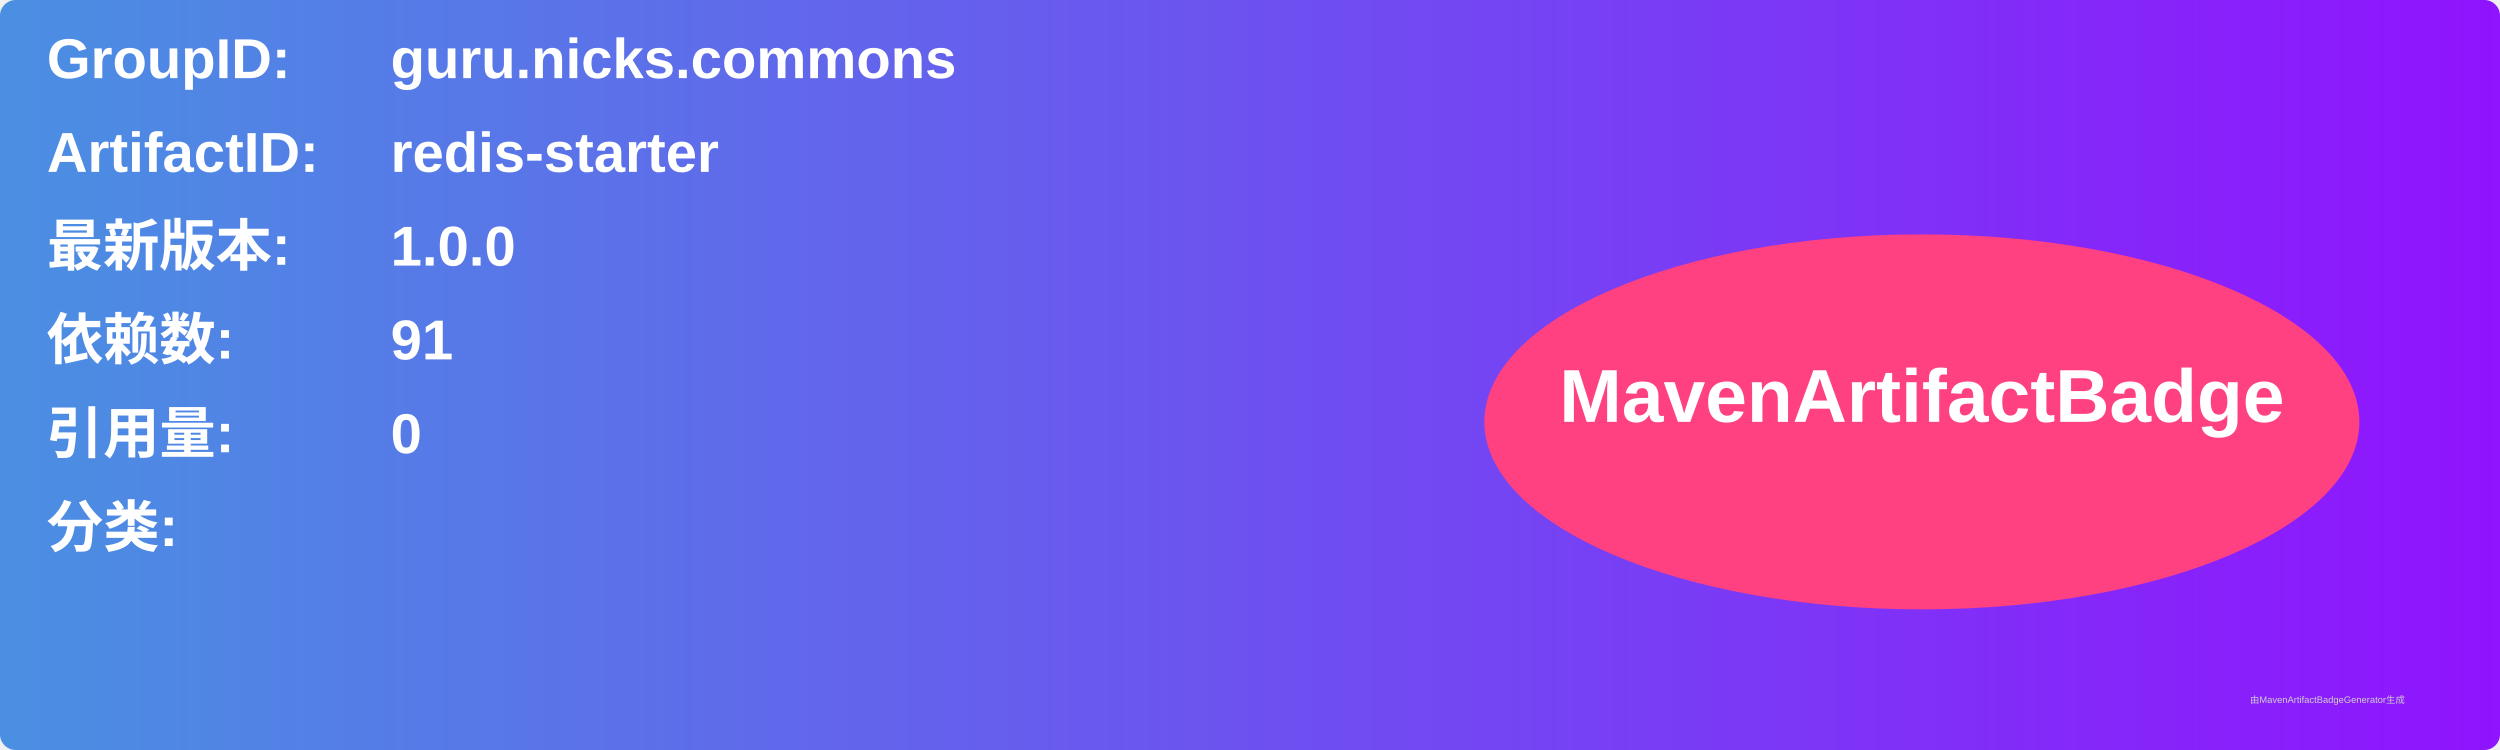
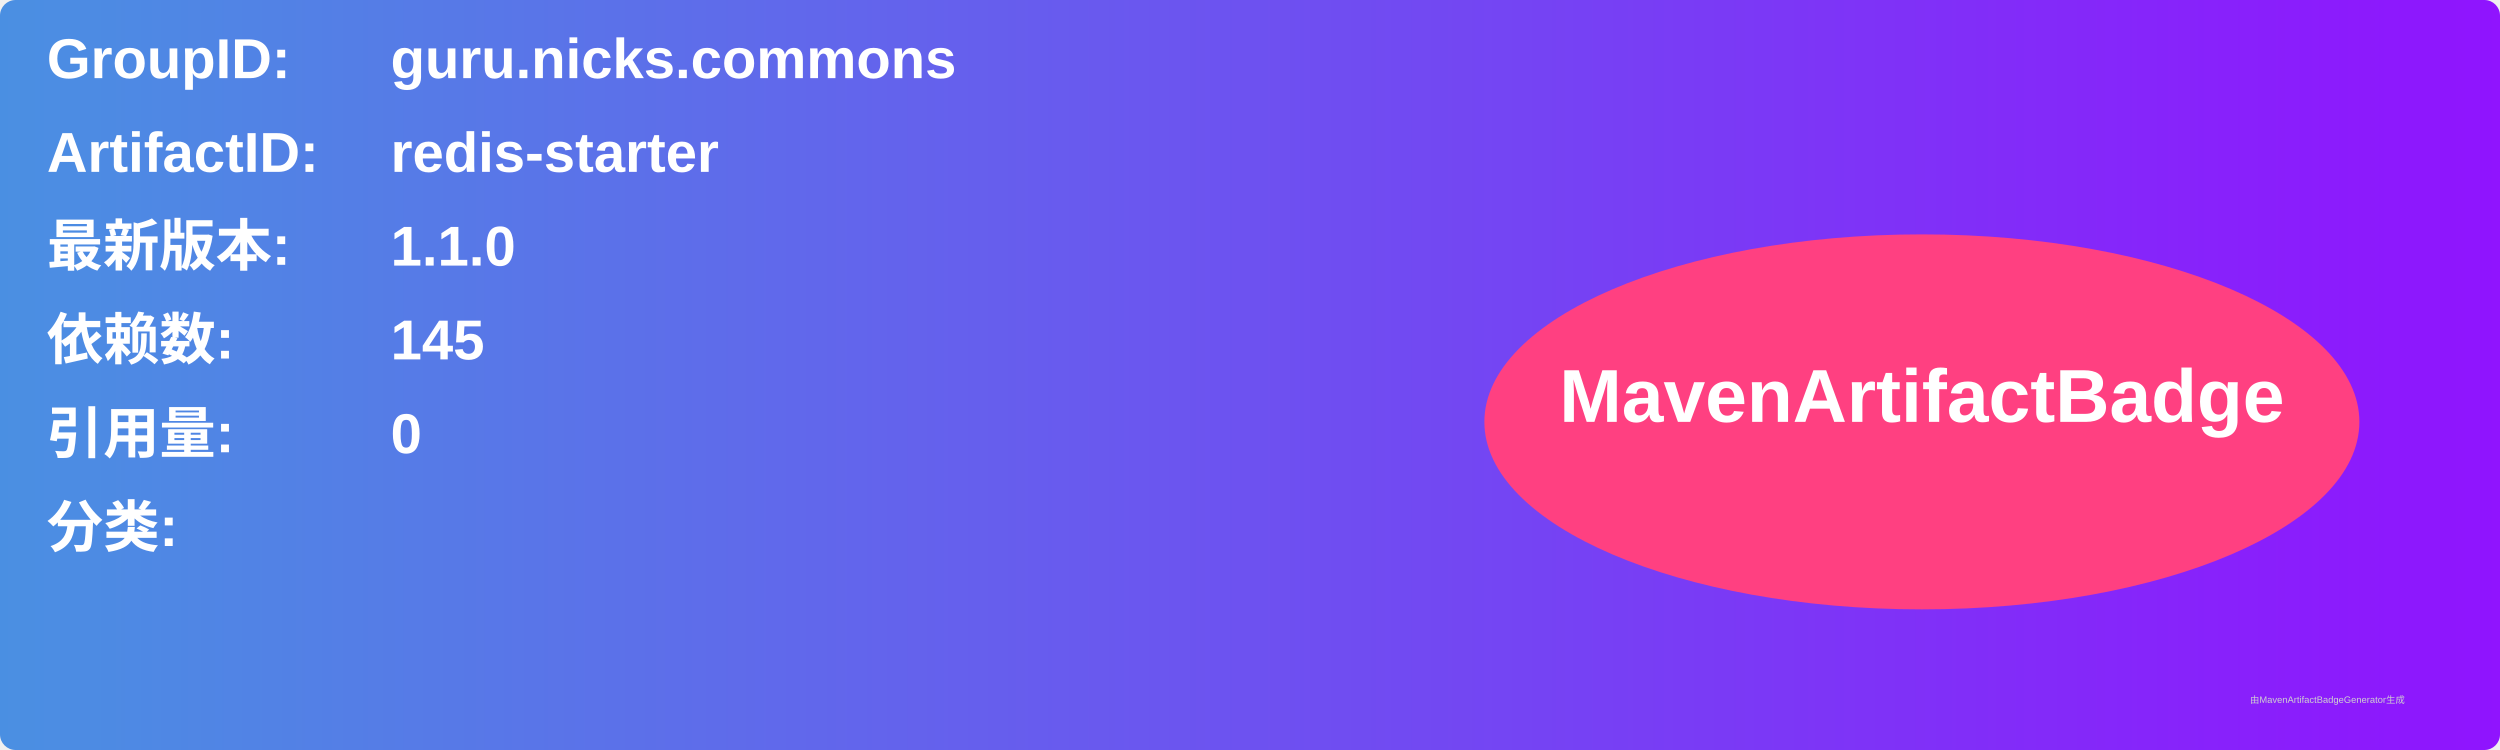
<svg xmlns="http://www.w3.org/2000/svg" width="800" height="240" viewBox="0 0 800 240">
  <linearGradient id="grad" x1="0%" y1="0%" x2="100%" y2="0%">
    <stop offset="0%" stop-color="#4a90e2" />
    <stop offset="100%" stop-color="#9013fe" />
  </linearGradient>
  <rect width="100%" height="100%" rx="5" ry="5" fill="url(#grad)" />
  <g transform="translate(15, 15)">
    <text x="0" y="10" font-family="Arial" font-size="18" fill="white" font-weight="bold" width="260">GroupID:</text>
    <text x="110" y="10" font-family="Arial" font-size="18" fill="white" font-weight="bold" width="460">guru.nicks.commons</text>
    <text x="0" y="40" font-family="Arial" font-size="18" fill="white" font-weight="bold" width="260">ArtifactID:</text>
    <text x="110" y="40" font-family="Arial" font-size="18" fill="white" font-weight="bold" width="460">redis-starter</text>
    <text x="0" y="70" font-family="Arial" font-size="18" fill="white" font-weight="bold">最新版本:</text>
    <text x="110" y="70" font-family="Arial" font-size="18" fill="white" font-weight="bold">
-       <tspan font-weight="bold">1.0.0</tspan>
+       <tspan font-weight="bold">1.1.0</tspan>
    </text>
    <text x="0" y="100" font-family="Arial" font-size="18" fill="white" font-weight="bold">依赖数: </text>
    <text x="110" y="100" font-family="Arial" font-size="18" fill="white">
-       <tspan font-weight="bold">91</tspan>
+       <tspan font-weight="bold">145</tspan>
    </text>
    <text x="0" y="130" font-family="Arial" font-size="18" fill="white" font-weight="bold">引用量: </text>
    <text x="110" y="130" font-family="Arial" font-size="18" fill="white">
      <tspan font-weight="bold">0</tspan>
    </text>
    <text x="0" y="160" font-family="Arial" font-size="18" fill="white" font-weight="bold">分类:</text>
    <text x="10" y="190" font-family="Arial" font-size="10" fill="white">
      <tspan font-weight="bold" />
    </text>
    <ellipse cx="600" cy="120" rx="140" ry="60" fill="#ff4081" />
    <text x="600" y="120" text-anchor="middle" font-family="Arial" font-size="24" fill="white" font-weight="bold">MavenArtifactBadge</text>
  </g>
  <text x="720" y="225" font-family="Arial" font-size="3" fill="#d0d0d0">由MavenArtifactBadgeGenerator生成</text>
</svg>
